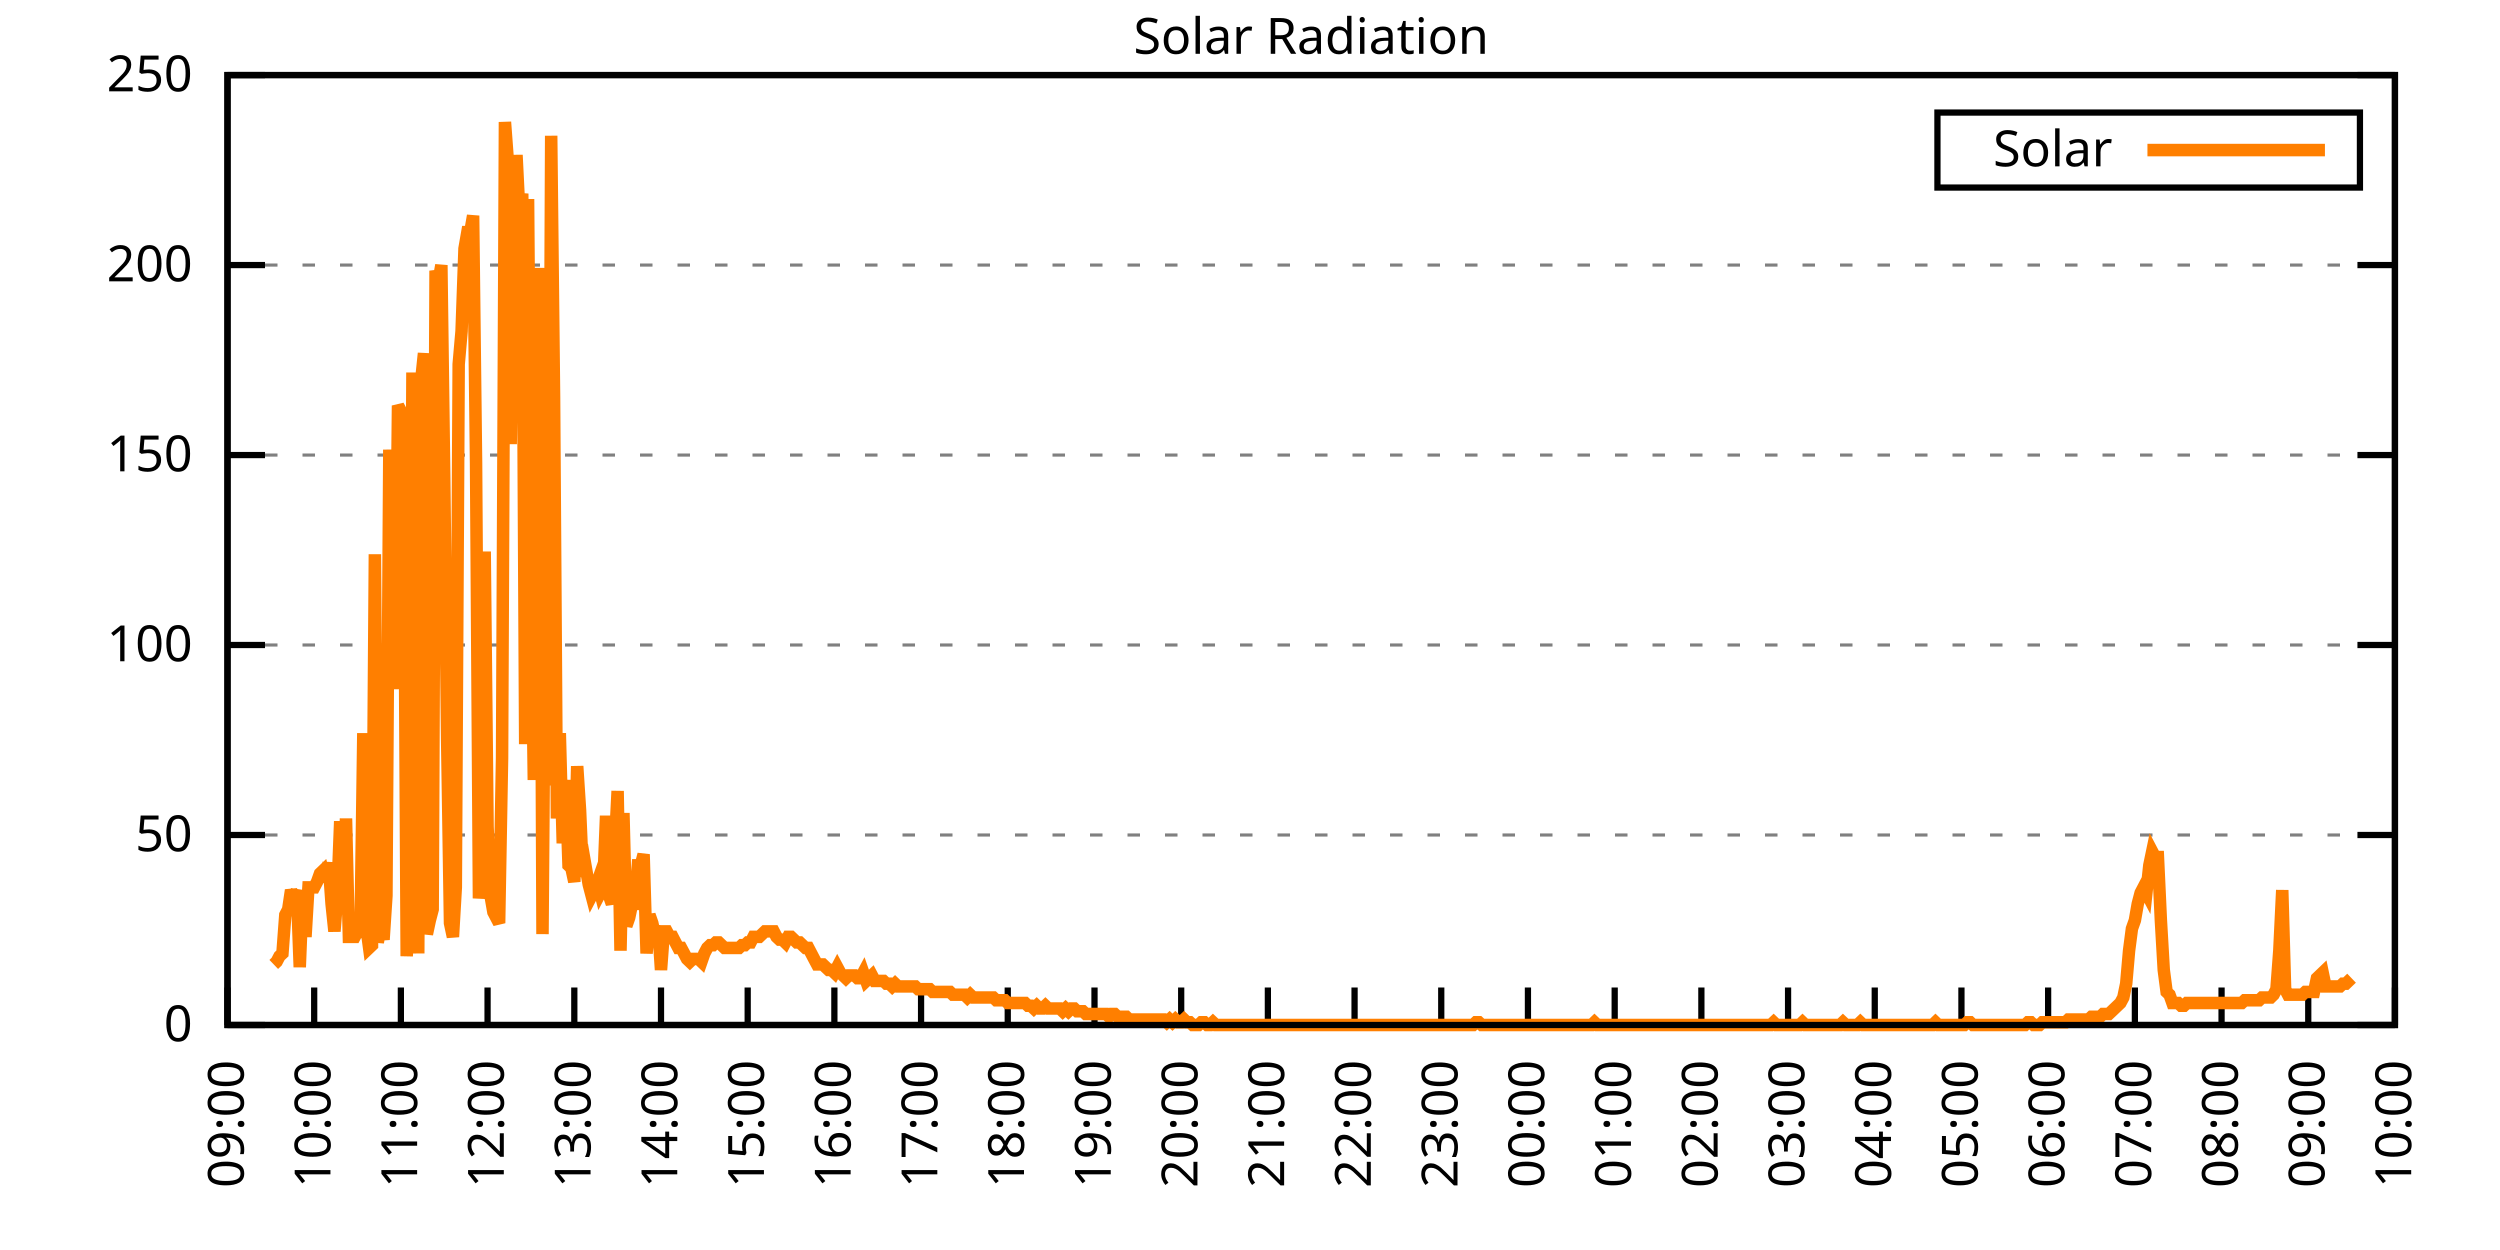
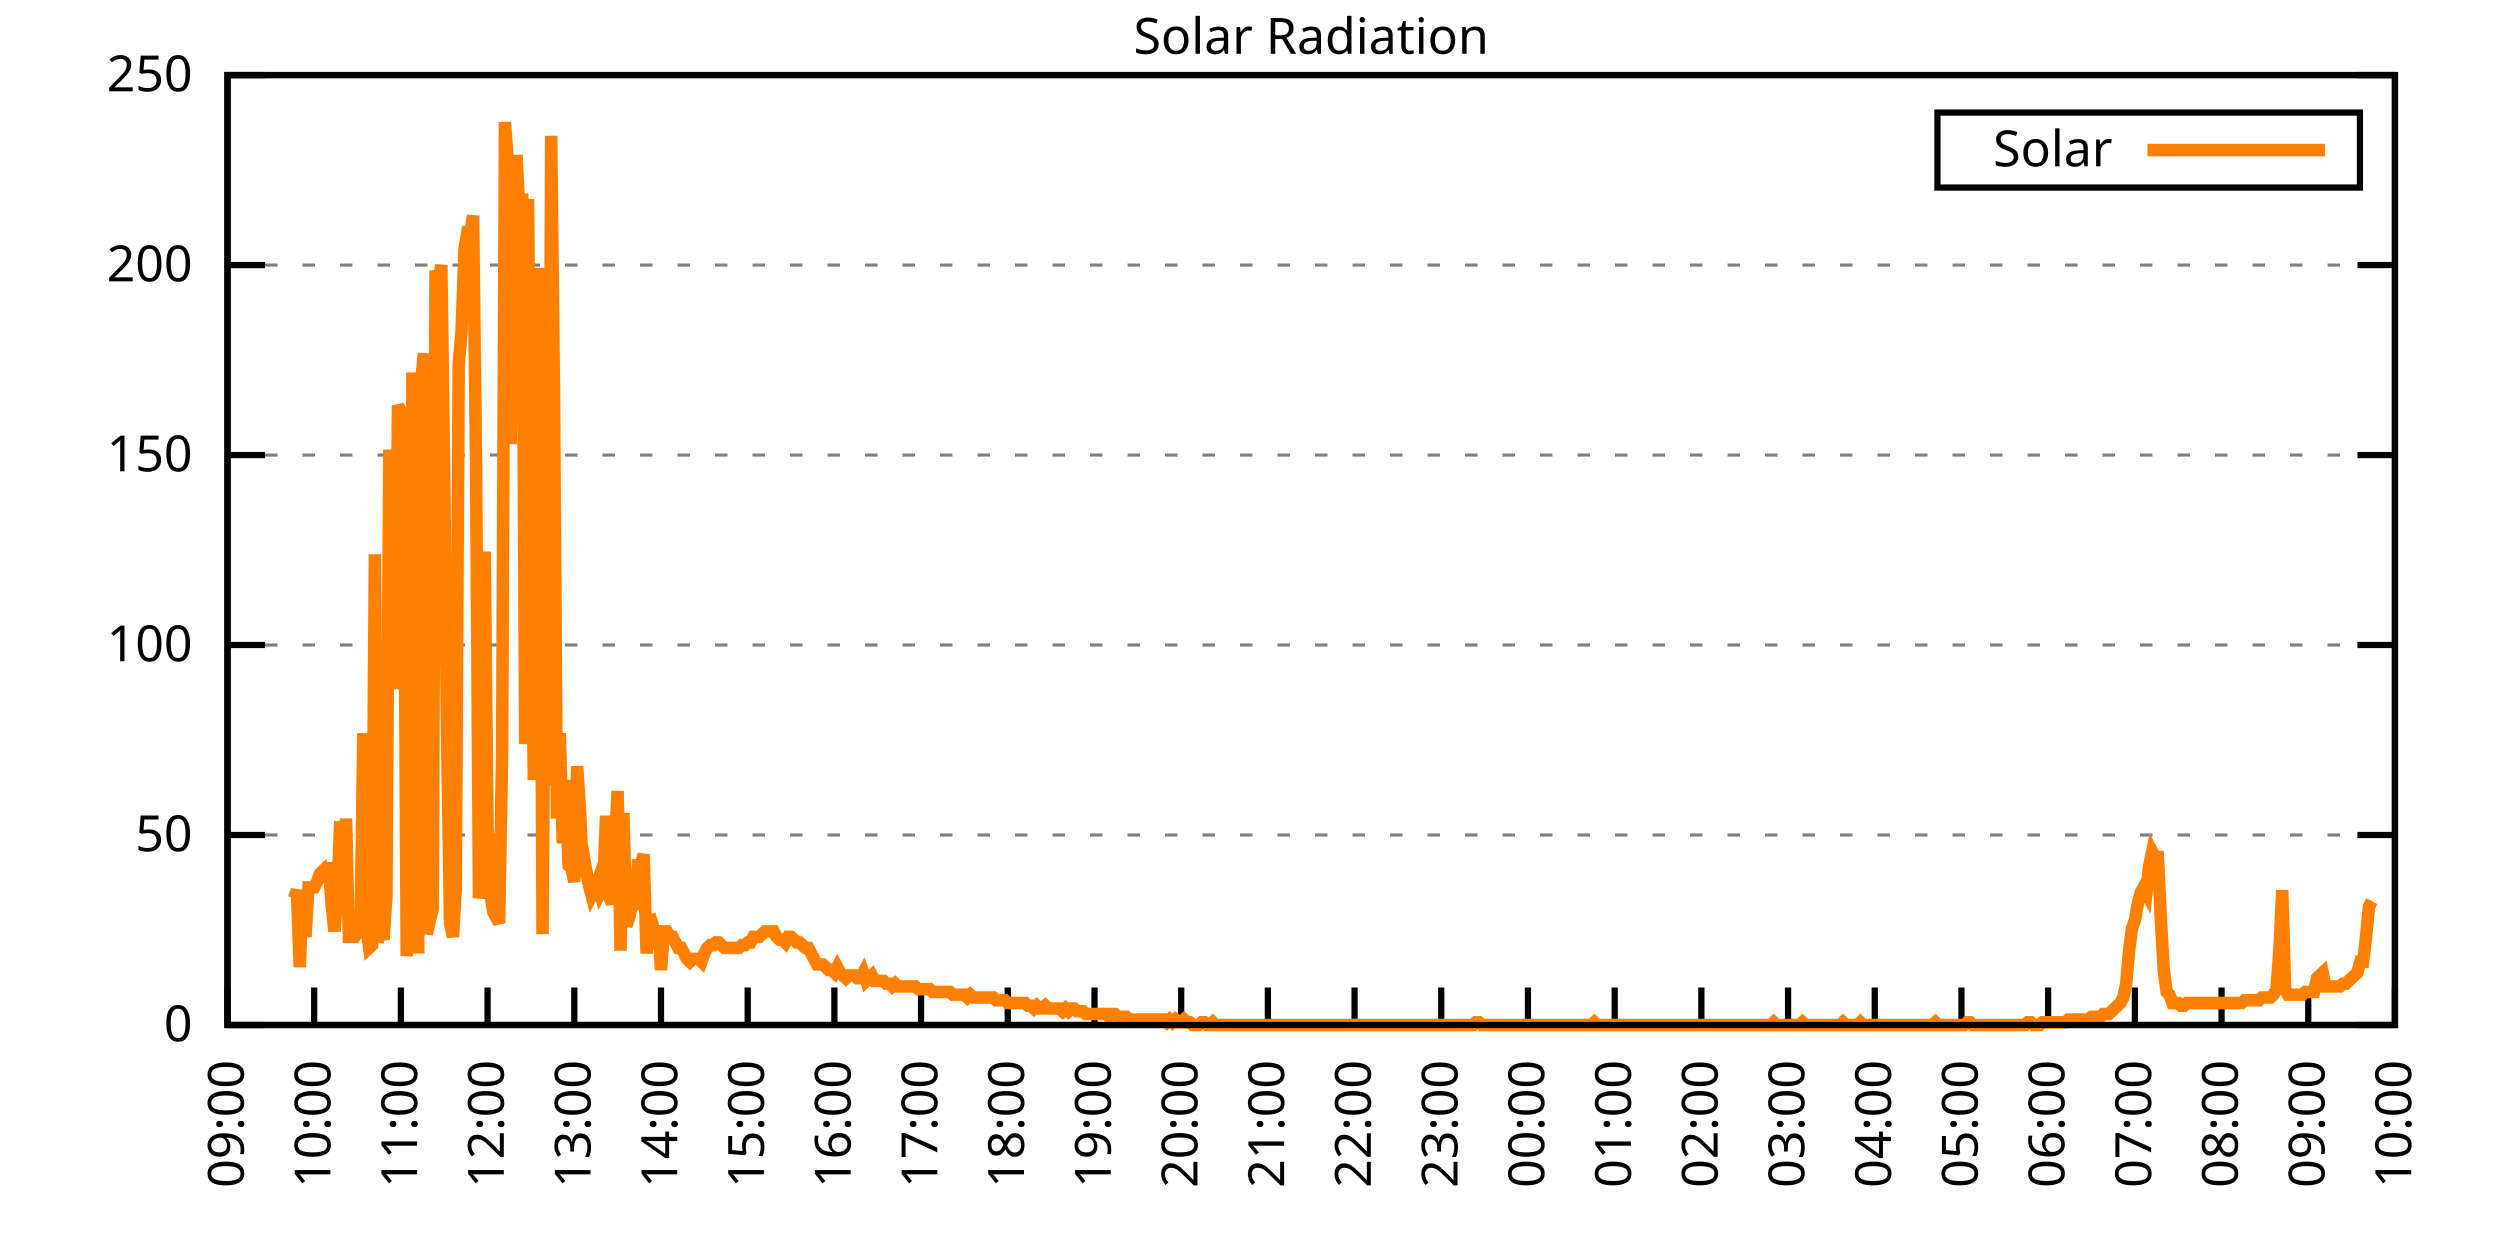
<svg xmlns="http://www.w3.org/2000/svg" xmlns:xlink="http://www.w3.org/1999/xlink" width="400" height="200" viewBox="0 0 400 200">
  <g id="gnuplot_canvas">
    <rect x="0" y="0" width="400" height="200" fill="none" />
    <defs>
      <circle id="gpDot" r="0.5" stroke-width="0.5" stroke="currentColor" />
      <path id="gpPt0" stroke-width="0.333" stroke="currentColor" d="M-1,0 h2 M0,-1 v2" />
      <path id="gpPt1" stroke-width="0.333" stroke="currentColor" d="M-1,-1 L1,1 M1,-1 L-1,1" />
      <path id="gpPt2" stroke-width="0.333" stroke="currentColor" d="M-1,0 L1,0 M0,-1 L0,1 M-1,-1 L1,1 M-1,1 L1,-1" />
      <rect id="gpPt3" stroke-width="0.333" stroke="currentColor" x="-1" y="-1" width="2" height="2" />
      <rect id="gpPt4" stroke-width="0.333" stroke="currentColor" fill="currentColor" x="-1" y="-1" width="2" height="2" />
      <circle id="gpPt5" stroke-width="0.333" stroke="currentColor" cx="0" cy="0" r="1" />
      <use xlink:href="#gpPt5" id="gpPt6" fill="currentColor" stroke="none" />
      <path id="gpPt7" stroke-width="0.333" stroke="currentColor" d="M0,-1.33 L-1.33,0.67 L1.33,0.67 z" />
      <use xlink:href="#gpPt7" id="gpPt8" fill="currentColor" stroke="none" />
      <use xlink:href="#gpPt7" id="gpPt9" stroke="currentColor" transform="rotate(180)" />
      <use xlink:href="#gpPt9" id="gpPt10" fill="currentColor" stroke="none" />
      <use xlink:href="#gpPt3" id="gpPt11" stroke="currentColor" transform="rotate(45)" />
      <use xlink:href="#gpPt11" id="gpPt12" fill="currentColor" stroke="none" />
      <path id="gpPt13" stroke-width="0.333" stroke="currentColor" d="M0,1.330 L1.265,0.411 L0.782,-1.067 L-0.782,-1.076 L-1.265,0.411 z" />
      <use xlink:href="#gpPt13" id="gpPt14" fill="currentColor" stroke="none" />
      <filter id="textbox" filterUnits="objectBoundingBox" x="0" y="0" height="1" width="1">
        <feFlood flood-color="white" flood-opacity="1" result="bgnd" />
        <feComposite in="SourceGraphic" in2="bgnd" operator="atop" />
      </filter>
      <filter id="greybox" filterUnits="objectBoundingBox" x="0" y="0" height="1" width="1">
        <feFlood flood-color="lightgrey" flood-opacity="1" result="grey" />
        <feComposite in="SourceGraphic" in2="grey" operator="atop" />
      </filter>
    </defs>
    <g fill="none" color="white" stroke="currentColor" stroke-width="1.00" stroke-linecap="butt" stroke-linejoin="miter">
</g>
    <g fill="none" color="black" stroke="currentColor" stroke-width="1.00" stroke-linecap="butt" stroke-linejoin="miter">
      <g stroke="none" shape-rendering="crispEdges">
        <polygon fill="rgb(255, 255, 255)" points="36.40,164.00 383.18,164.00 383.18,12.02 36.40,12.02 " />
      </g>
    </g>
    <g fill="none" color="black" stroke="currentColor" stroke-width="1.00" stroke-linecap="butt" stroke-linejoin="miter">
</g>
    <g fill="none" color="black" stroke="black" stroke-width="0.50" stroke-linecap="butt" stroke-linejoin="miter">
</g>
    <g fill="none" color="gray" stroke="currentColor" stroke-width="0.50" stroke-linecap="butt" stroke-linejoin="miter">
      <path stroke="gray" stroke-dasharray="2,4" class="gridline" d="M36.40,164.00 L383.19,164.00  " />
    </g>
    <g fill="none" color="gray" stroke="gray" stroke-width="1.00" stroke-linecap="butt" stroke-linejoin="miter">
</g>
    <g fill="none" color="black" stroke="currentColor" stroke-width="1.00" stroke-linecap="butt" stroke-linejoin="miter">
      <path stroke="black" d="M36.40,164.00 L42.40,164.00 M383.19,164.00 L377.19,164.00  " />
      <g transform="translate(30.80,166.60)" stroke="none" fill="black" font-family="Sans" font-size="8.00" text-anchor="end">
        <text>
          <tspan font-family="Sans"> 0</tspan>
        </text>
      </g>
    </g>
    <g fill="none" color="black" stroke="currentColor" stroke-width="1.00" stroke-linecap="butt" stroke-linejoin="miter">
</g>
    <g fill="none" color="black" stroke="black" stroke-width="0.50" stroke-linecap="butt" stroke-linejoin="miter">
</g>
    <g fill="none" color="gray" stroke="currentColor" stroke-width="0.50" stroke-linecap="butt" stroke-linejoin="miter">
      <path stroke="gray" stroke-dasharray="2,4" class="gridline" d="M36.40,133.60 L383.19,133.60  " />
    </g>
    <g fill="none" color="gray" stroke="gray" stroke-width="1.00" stroke-linecap="butt" stroke-linejoin="miter">
</g>
    <g fill="none" color="black" stroke="currentColor" stroke-width="1.00" stroke-linecap="butt" stroke-linejoin="miter">
      <path stroke="black" d="M36.40,133.60 L42.40,133.60 M383.19,133.60 L377.19,133.60  " />
      <g transform="translate(30.80,136.20)" stroke="none" fill="black" font-family="Sans" font-size="8.00" text-anchor="end">
        <text>
          <tspan font-family="Sans"> 50</tspan>
        </text>
      </g>
    </g>
    <g fill="none" color="black" stroke="currentColor" stroke-width="1.00" stroke-linecap="butt" stroke-linejoin="miter">
</g>
    <g fill="none" color="black" stroke="black" stroke-width="0.50" stroke-linecap="butt" stroke-linejoin="miter">
</g>
    <g fill="none" color="gray" stroke="currentColor" stroke-width="0.50" stroke-linecap="butt" stroke-linejoin="miter">
      <path stroke="gray" stroke-dasharray="2,4" class="gridline" d="M36.40,103.20 L383.19,103.20  " />
    </g>
    <g fill="none" color="gray" stroke="gray" stroke-width="1.00" stroke-linecap="butt" stroke-linejoin="miter">
</g>
    <g fill="none" color="black" stroke="currentColor" stroke-width="1.00" stroke-linecap="butt" stroke-linejoin="miter">
      <path stroke="black" d="M36.40,103.20 L42.40,103.20 M383.19,103.20 L377.19,103.20  " />
      <g transform="translate(30.80,105.80)" stroke="none" fill="black" font-family="Sans" font-size="8.00" text-anchor="end">
        <text>
          <tspan font-family="Sans"> 100</tspan>
        </text>
      </g>
    </g>
    <g fill="none" color="black" stroke="currentColor" stroke-width="1.00" stroke-linecap="butt" stroke-linejoin="miter">
</g>
    <g fill="none" color="black" stroke="black" stroke-width="0.50" stroke-linecap="butt" stroke-linejoin="miter">
</g>
    <g fill="none" color="gray" stroke="currentColor" stroke-width="0.50" stroke-linecap="butt" stroke-linejoin="miter">
      <path stroke="gray" stroke-dasharray="2,4" class="gridline" d="M36.40,72.81 L383.19,72.81  " />
    </g>
    <g fill="none" color="gray" stroke="gray" stroke-width="1.00" stroke-linecap="butt" stroke-linejoin="miter">
</g>
    <g fill="none" color="black" stroke="currentColor" stroke-width="1.00" stroke-linecap="butt" stroke-linejoin="miter">
      <path stroke="black" d="M36.40,72.81 L42.40,72.81 M383.19,72.81 L377.19,72.81  " />
      <g transform="translate(30.80,75.41)" stroke="none" fill="black" font-family="Sans" font-size="8.00" text-anchor="end">
        <text>
          <tspan font-family="Sans"> 150</tspan>
        </text>
      </g>
    </g>
    <g fill="none" color="black" stroke="currentColor" stroke-width="1.00" stroke-linecap="butt" stroke-linejoin="miter">
</g>
    <g fill="none" color="black" stroke="black" stroke-width="0.50" stroke-linecap="butt" stroke-linejoin="miter">
</g>
    <g fill="none" color="gray" stroke="currentColor" stroke-width="0.50" stroke-linecap="butt" stroke-linejoin="miter">
      <path stroke="gray" stroke-dasharray="2,4" class="gridline" d="M36.40,42.41 L383.19,42.41  " />
    </g>
    <g fill="none" color="gray" stroke="gray" stroke-width="1.00" stroke-linecap="butt" stroke-linejoin="miter">
</g>
    <g fill="none" color="black" stroke="currentColor" stroke-width="1.00" stroke-linecap="butt" stroke-linejoin="miter">
      <path stroke="black" d="M36.40,42.41 L42.40,42.41 M383.19,42.41 L377.19,42.41  " />
      <g transform="translate(30.80,45.01)" stroke="none" fill="black" font-family="Sans" font-size="8.00" text-anchor="end">
        <text>
          <tspan font-family="Sans"> 200</tspan>
        </text>
      </g>
    </g>
    <g fill="none" color="black" stroke="currentColor" stroke-width="1.00" stroke-linecap="butt" stroke-linejoin="miter">
</g>
    <g fill="none" color="black" stroke="black" stroke-width="0.50" stroke-linecap="butt" stroke-linejoin="miter">
</g>
    <g fill="none" color="gray" stroke="currentColor" stroke-width="0.50" stroke-linecap="butt" stroke-linejoin="miter">
      <path stroke="gray" stroke-dasharray="2,4" class="gridline" d="M36.40,12.01 L383.19,12.01  " />
    </g>
    <g fill="none" color="gray" stroke="gray" stroke-width="1.00" stroke-linecap="butt" stroke-linejoin="miter">
</g>
    <g fill="none" color="black" stroke="currentColor" stroke-width="1.00" stroke-linecap="butt" stroke-linejoin="miter">
      <path stroke="black" d="M36.40,12.01 L42.40,12.01 M383.19,12.01 L377.19,12.01  " />
      <g transform="translate(30.80,14.61)" stroke="none" fill="black" font-family="Sans" font-size="8.00" text-anchor="end">
        <text>
          <tspan font-family="Sans"> 250</tspan>
        </text>
      </g>
    </g>
    <g fill="none" color="black" stroke="currentColor" stroke-width="1.00" stroke-linecap="butt" stroke-linejoin="miter">
      <path stroke="black" d="M36.40,164.00 L36.40,158.00  " />
      <g transform="translate(39.00,169.60) rotate(270.00)" stroke="none" fill="black" font-family="Sans" font-size="8.00" text-anchor="end">
        <text>
          <tspan font-family="Sans">09:00</tspan>
        </text>
      </g>
    </g>
    <g fill="none" color="black" stroke="currentColor" stroke-width="1.00" stroke-linecap="butt" stroke-linejoin="miter">
      <path stroke="black" d="M50.27,164.00 L50.27,158.00  " />
      <g transform="translate(52.87,169.60) rotate(270.00)" stroke="none" fill="black" font-family="Sans" font-size="8.00" text-anchor="end">
        <text>
          <tspan font-family="Sans">10:00</tspan>
        </text>
      </g>
    </g>
    <g fill="none" color="black" stroke="currentColor" stroke-width="1.00" stroke-linecap="butt" stroke-linejoin="miter">
      <path stroke="black" d="M64.14,164.00 L64.14,158.00  " />
      <g transform="translate(66.74,169.60) rotate(270.00)" stroke="none" fill="black" font-family="Sans" font-size="8.00" text-anchor="end">
        <text>
          <tspan font-family="Sans">11:00</tspan>
        </text>
      </g>
    </g>
    <g fill="none" color="black" stroke="currentColor" stroke-width="1.00" stroke-linecap="butt" stroke-linejoin="miter">
      <path stroke="black" d="M78.01,164.00 L78.01,158.00  " />
      <g transform="translate(80.61,169.60) rotate(270.00)" stroke="none" fill="black" font-family="Sans" font-size="8.00" text-anchor="end">
        <text>
          <tspan font-family="Sans">12:00</tspan>
        </text>
      </g>
    </g>
    <g fill="none" color="black" stroke="currentColor" stroke-width="1.00" stroke-linecap="butt" stroke-linejoin="miter">
      <path stroke="black" d="M91.89,164.00 L91.89,158.00  " />
      <g transform="translate(94.49,169.60) rotate(270.00)" stroke="none" fill="black" font-family="Sans" font-size="8.00" text-anchor="end">
        <text>
          <tspan font-family="Sans">13:00</tspan>
        </text>
      </g>
    </g>
    <g fill="none" color="black" stroke="currentColor" stroke-width="1.00" stroke-linecap="butt" stroke-linejoin="miter">
      <path stroke="black" d="M105.76,164.00 L105.76,158.00  " />
      <g transform="translate(108.36,169.60) rotate(270.00)" stroke="none" fill="black" font-family="Sans" font-size="8.00" text-anchor="end">
        <text>
          <tspan font-family="Sans">14:00</tspan>
        </text>
      </g>
    </g>
    <g fill="none" color="black" stroke="currentColor" stroke-width="1.00" stroke-linecap="butt" stroke-linejoin="miter">
      <path stroke="black" d="M119.63,164.00 L119.63,158.00  " />
      <g transform="translate(122.23,169.60) rotate(270.00)" stroke="none" fill="black" font-family="Sans" font-size="8.00" text-anchor="end">
        <text>
          <tspan font-family="Sans">15:00</tspan>
        </text>
      </g>
    </g>
    <g fill="none" color="black" stroke="currentColor" stroke-width="1.00" stroke-linecap="butt" stroke-linejoin="miter">
      <path stroke="black" d="M133.50,164.00 L133.50,158.00  " />
      <g transform="translate(136.10,169.60) rotate(270.00)" stroke="none" fill="black" font-family="Sans" font-size="8.00" text-anchor="end">
        <text>
          <tspan font-family="Sans">16:00</tspan>
        </text>
      </g>
    </g>
    <g fill="none" color="black" stroke="currentColor" stroke-width="1.00" stroke-linecap="butt" stroke-linejoin="miter">
      <path stroke="black" d="M147.37,164.00 L147.37,158.00  " />
      <g transform="translate(149.97,169.60) rotate(270.00)" stroke="none" fill="black" font-family="Sans" font-size="8.00" text-anchor="end">
        <text>
          <tspan font-family="Sans">17:00</tspan>
        </text>
      </g>
    </g>
    <g fill="none" color="black" stroke="currentColor" stroke-width="1.00" stroke-linecap="butt" stroke-linejoin="miter">
      <path stroke="black" d="M161.24,164.00 L161.24,158.00  " />
      <g transform="translate(163.84,169.60) rotate(270.00)" stroke="none" fill="black" font-family="Sans" font-size="8.00" text-anchor="end">
        <text>
          <tspan font-family="Sans">18:00</tspan>
        </text>
      </g>
    </g>
    <g fill="none" color="black" stroke="currentColor" stroke-width="1.00" stroke-linecap="butt" stroke-linejoin="miter">
      <path stroke="black" d="M175.12,164.00 L175.12,158.00  " />
      <g transform="translate(177.72,169.60) rotate(270.00)" stroke="none" fill="black" font-family="Sans" font-size="8.00" text-anchor="end">
        <text>
          <tspan font-family="Sans">19:00</tspan>
        </text>
      </g>
    </g>
    <g fill="none" color="black" stroke="currentColor" stroke-width="1.00" stroke-linecap="butt" stroke-linejoin="miter">
      <path stroke="black" d="M188.99,164.00 L188.99,158.00  " />
      <g transform="translate(191.59,169.60) rotate(270.00)" stroke="none" fill="black" font-family="Sans" font-size="8.00" text-anchor="end">
        <text>
          <tspan font-family="Sans">20:00</tspan>
        </text>
      </g>
    </g>
    <g fill="none" color="black" stroke="currentColor" stroke-width="1.00" stroke-linecap="butt" stroke-linejoin="miter">
      <path stroke="black" d="M202.86,164.00 L202.86,158.00  " />
      <g transform="translate(205.46,169.60) rotate(270.00)" stroke="none" fill="black" font-family="Sans" font-size="8.00" text-anchor="end">
        <text>
          <tspan font-family="Sans">21:00</tspan>
        </text>
      </g>
    </g>
    <g fill="none" color="black" stroke="currentColor" stroke-width="1.00" stroke-linecap="butt" stroke-linejoin="miter">
      <path stroke="black" d="M216.73,164.00 L216.73,158.00  " />
      <g transform="translate(219.33,169.60) rotate(270.00)" stroke="none" fill="black" font-family="Sans" font-size="8.00" text-anchor="end">
        <text>
          <tspan font-family="Sans">22:00</tspan>
        </text>
      </g>
    </g>
    <g fill="none" color="black" stroke="currentColor" stroke-width="1.00" stroke-linecap="butt" stroke-linejoin="miter">
      <path stroke="black" d="M230.60,164.00 L230.60,158.00  " />
      <g transform="translate(233.20,169.60) rotate(270.00)" stroke="none" fill="black" font-family="Sans" font-size="8.00" text-anchor="end">
        <text>
          <tspan font-family="Sans">23:00</tspan>
        </text>
      </g>
    </g>
    <g fill="none" color="black" stroke="currentColor" stroke-width="1.00" stroke-linecap="butt" stroke-linejoin="miter">
      <path stroke="black" d="M244.47,164.00 L244.47,158.00  " />
      <g transform="translate(247.07,169.60) rotate(270.00)" stroke="none" fill="black" font-family="Sans" font-size="8.00" text-anchor="end">
        <text>
          <tspan font-family="Sans">00:00</tspan>
        </text>
      </g>
    </g>
    <g fill="none" color="black" stroke="currentColor" stroke-width="1.00" stroke-linecap="butt" stroke-linejoin="miter">
      <path stroke="black" d="M258.35,164.00 L258.35,158.00  " />
      <g transform="translate(260.95,169.60) rotate(270.00)" stroke="none" fill="black" font-family="Sans" font-size="8.00" text-anchor="end">
        <text>
          <tspan font-family="Sans">01:00</tspan>
        </text>
      </g>
    </g>
    <g fill="none" color="black" stroke="currentColor" stroke-width="1.00" stroke-linecap="butt" stroke-linejoin="miter">
      <path stroke="black" d="M272.22,164.00 L272.22,158.00  " />
      <g transform="translate(274.82,169.60) rotate(270.00)" stroke="none" fill="black" font-family="Sans" font-size="8.00" text-anchor="end">
        <text>
          <tspan font-family="Sans">02:00</tspan>
        </text>
      </g>
    </g>
    <g fill="none" color="black" stroke="currentColor" stroke-width="1.00" stroke-linecap="butt" stroke-linejoin="miter">
      <path stroke="black" d="M286.09,164.00 L286.09,158.00  " />
      <g transform="translate(288.69,169.60) rotate(270.00)" stroke="none" fill="black" font-family="Sans" font-size="8.00" text-anchor="end">
        <text>
          <tspan font-family="Sans">03:00</tspan>
        </text>
      </g>
    </g>
    <g fill="none" color="black" stroke="currentColor" stroke-width="1.00" stroke-linecap="butt" stroke-linejoin="miter">
      <path stroke="black" d="M299.96,164.00 L299.96,158.00  " />
      <g transform="translate(302.56,169.60) rotate(270.00)" stroke="none" fill="black" font-family="Sans" font-size="8.00" text-anchor="end">
        <text>
          <tspan font-family="Sans">04:00</tspan>
        </text>
      </g>
    </g>
    <g fill="none" color="black" stroke="currentColor" stroke-width="1.00" stroke-linecap="butt" stroke-linejoin="miter">
      <path stroke="black" d="M313.83,164.00 L313.83,158.00  " />
      <g transform="translate(316.43,169.60) rotate(270.00)" stroke="none" fill="black" font-family="Sans" font-size="8.00" text-anchor="end">
        <text>
          <tspan font-family="Sans">05:00</tspan>
        </text>
      </g>
    </g>
    <g fill="none" color="black" stroke="currentColor" stroke-width="1.00" stroke-linecap="butt" stroke-linejoin="miter">
      <path stroke="black" d="M327.70,164.00 L327.70,158.00  " />
      <g transform="translate(330.30,169.60) rotate(270.00)" stroke="none" fill="black" font-family="Sans" font-size="8.00" text-anchor="end">
        <text>
          <tspan font-family="Sans">06:00</tspan>
        </text>
      </g>
    </g>
    <g fill="none" color="black" stroke="currentColor" stroke-width="1.00" stroke-linecap="butt" stroke-linejoin="miter">
      <path stroke="black" d="M341.58,164.00 L341.58,158.00  " />
      <g transform="translate(344.18,169.60) rotate(270.00)" stroke="none" fill="black" font-family="Sans" font-size="8.00" text-anchor="end">
        <text>
          <tspan font-family="Sans">07:00</tspan>
        </text>
      </g>
    </g>
    <g fill="none" color="black" stroke="currentColor" stroke-width="1.00" stroke-linecap="butt" stroke-linejoin="miter">
      <path stroke="black" d="M355.45,164.00 L355.45,158.00  " />
      <g transform="translate(358.05,169.60) rotate(270.00)" stroke="none" fill="black" font-family="Sans" font-size="8.00" text-anchor="end">
        <text>
          <tspan font-family="Sans">08:00</tspan>
        </text>
      </g>
    </g>
    <g fill="none" color="black" stroke="currentColor" stroke-width="1.00" stroke-linecap="butt" stroke-linejoin="miter">
      <path stroke="black" d="M369.32,164.00 L369.32,158.00  " />
      <g transform="translate(371.92,169.60) rotate(270.00)" stroke="none" fill="black" font-family="Sans" font-size="8.00" text-anchor="end">
        <text>
          <tspan font-family="Sans">09:00</tspan>
        </text>
      </g>
    </g>
    <g fill="none" color="black" stroke="currentColor" stroke-width="1.00" stroke-linecap="butt" stroke-linejoin="miter">
      <path stroke="black" d="M383.19,164.00 L383.19,158.00  " />
      <g transform="translate(385.79,169.60) rotate(270.00)" stroke="none" fill="black" font-family="Sans" font-size="8.00" text-anchor="end">
        <text>
          <tspan font-family="Sans">10:00</tspan>
        </text>
      </g>
    </g>
    <g fill="none" color="black" stroke="currentColor" stroke-width="1.00" stroke-linecap="butt" stroke-linejoin="miter">
</g>
    <g fill="none" color="black" stroke="currentColor" stroke-width="1.00" stroke-linecap="butt" stroke-linejoin="miter">
      <path stroke="black" d="M36.40,12.01 L36.40,164.00 L383.19,164.00 L383.19,12.01 L36.40,12.01 Z  " />
    </g>
    <g fill="none" color="black" stroke="currentColor" stroke-width="1.00" stroke-linecap="butt" stroke-linejoin="miter">
</g>
    <g fill="none" color="black" stroke="currentColor" stroke-width="1.00" stroke-linecap="butt" stroke-linejoin="miter">
      <path stroke="black" d="M309.99,30.01 L309.99,18.01 L377.59,18.01 L377.59,30.01 L309.99,30.01 Z  " />
    </g>
    <g id="Solar_Radiation_plot_1">
      <g fill="none" color="white" stroke="black" stroke-width="2.00" stroke-linecap="butt" stroke-linejoin="miter">
</g>
      <g fill="none" color="black" stroke="currentColor" stroke-width="2.00" stroke-linecap="butt" stroke-linejoin="miter">
        <g transform="translate(337.99,26.61)" stroke="none" fill="black" font-family="Sans" font-size="8.00" text-anchor="end">
          <text>
            <tspan font-family="Sans">Solar</tspan>
          </text>
        </g>
      </g>
      <g fill="none" color="black" stroke="currentColor" stroke-width="2.00" stroke-linecap="butt" stroke-linejoin="miter">
-         <path stroke="rgb(255, 127,   0)" d="M343.59,24.01 L371.99,24.01 M43.80,154.31 L44.26,153.87 L44.72,152.99 L45.19,152.55 L45.65,146.38 L46.11,145.50   L46.57,142.42 L47.03,143.74 L47.50,142.42 L47.96,154.75 L48.42,143.30 L48.88,149.90 L49.35,141.98 L49.81,141.98   L50.27,141.98 L50.73,141.09 L51.20,139.77 L51.66,139.33 L52.12,141.09 L52.58,138.01 L53.05,144.62 L53.51,149.02   L53.97,143.30 L54.43,131.40 L54.90,145.06 L55.36,130.96 L55.82,149.90 L56.28,149.90 L56.75,149.90 L57.21,149.02   L57.67,149.90 L58.13,117.31 L58.59,148.14 L59.06,151.67 L59.52,151.23 L59.98,88.68 L60.44,150.79 L60.91,148.14   L61.37,150.34 L61.83,143.30 L62.29,71.94 L62.76,98.81 L63.22,110.26 L63.68,64.89 L64.14,65.77 L64.61,73.26   L65.07,152.99 L65.53,143.74 L65.99,59.60 L66.46,115.99 L66.92,152.55 L67.38,60.93 L67.84,56.52 L68.30,149.46   L68.77,147.26 L69.23,145.50 L69.69,43.31 L70.15,45.07 L70.62,42.42 L71.08,76.78 L71.54,118.19 L72.00,147.70   L72.47,149.90 L72.93,141.98 L73.39,58.28 L73.85,53.00 L74.32,39.78 L74.78,37.14 L75.24,37.14 L75.70,34.50   L76.17,74.14 L76.63,143.74 L77.09,139.33 L77.55,88.24 L78.01,132.28 L78.48,143.30 L78.94,145.94 L79.40,146.82   L79.86,147.70 L80.33,121.27 L80.79,19.52 L81.25,25.69 L81.71,71.06 L82.18,34.94 L82.64,24.81 L83.10,34.06   L83.56,30.97 L84.03,119.07 L84.49,31.85 L84.95,90.44 L85.41,124.80 L85.88,73.70 L86.34,42.87 L86.80,149.46   L87.26,89.56 L87.72,125.68 L88.19,21.72 L88.65,63.57 L89.11,130.96 L89.57,117.31 L90.04,134.93 L90.50,124.80   L90.96,138.45 L91.42,138.89 L91.89,141.09 L92.35,122.59 L92.81,129.64 L93.27,140.21 L93.74,138.89 L94.20,141.54   L94.66,143.30 L95.12,142.42 L95.59,141.09 L96.05,142.86 L96.51,141.98 L96.97,130.52 L97.44,143.30 L97.90,144.62   L98.36,135.81 L98.82,126.56 L99.28,152.11 L99.75,130.08 L100.21,148.14 L100.67,146.82 L101.13,144.62 L101.60,144.62   L102.06,138.45 L102.52,138.45 L102.98,136.69 L103.45,152.55 L103.91,146.38 L104.37,147.70 L104.83,149.90 L105.30,148.14   L105.76,155.19 L106.22,149.02 L106.68,149.02 L107.15,149.90 L107.61,149.90 L108.07,150.79 L108.53,151.67 L108.99,151.67   L109.46,152.55 L109.92,153.43 L110.38,153.87 L110.84,153.43 L111.31,153.43 L111.77,153.43 L112.23,153.87 L112.69,152.55   L113.16,151.67 L113.62,151.23 L114.08,151.23 L114.54,150.79 L115.01,150.79 L115.47,151.23 L115.93,151.67 L116.39,151.67   L116.86,151.67 L117.32,151.67 L117.78,151.67 L118.24,151.67 L118.70,151.23 L119.17,151.23 L119.63,150.79 L120.09,150.79   L120.55,149.90 L121.02,149.90 L121.48,149.90 L121.94,149.46 L122.40,149.02 L122.87,149.02 L123.33,149.02 L123.79,149.02   L124.25,149.90 L124.72,150.34 L125.18,150.34 L125.64,150.79 L126.10,149.90 L126.57,149.90 L127.03,150.34 L127.49,150.79   L127.95,150.79 L128.41,151.23 L128.88,151.67 L129.34,151.67 L129.80,152.55 L130.26,153.43 L130.73,154.31 L131.19,154.31   L131.65,154.31 L132.11,154.75 L132.58,155.19 L133.04,155.19 L133.50,155.63 L133.96,154.75 L134.43,155.63 L134.89,156.07   L135.35,156.51 L135.81,156.07 L136.28,156.07 L136.74,156.07 L137.20,156.51 L137.66,156.51 L138.13,155.63 L138.59,156.95   L139.05,156.51 L139.51,156.07 L139.97,156.95 L140.44,156.95 L140.90,156.95 L141.36,156.95 L141.82,157.39 L142.29,157.39   L142.75,157.83 L143.21,157.39 L143.67,157.83 L144.14,157.83 L144.60,157.83 L145.06,157.83 L145.52,157.83 L145.99,157.83   L146.45,157.83 L146.91,158.27 L147.37,158.27 L147.84,158.27 L148.30,158.27 L148.76,158.27 L149.22,158.71 L149.68,158.71   L150.15,158.71 L150.61,158.71 L151.07,158.71 L151.53,158.71 L152.00,158.71 L152.46,159.15 L152.92,159.15 L153.38,159.15   L153.85,159.15 L154.31,159.15 L154.77,159.60 L155.23,159.15 L155.70,159.60 L156.16,159.60 L156.62,159.60 L157.08,159.60   L157.55,159.60 L158.01,159.60 L158.47,159.60 L158.93,159.60 L159.39,160.04 L159.86,160.04 L160.32,160.04 L160.78,160.04   L161.24,160.48 L161.71,160.48 L162.17,160.48 L162.63,160.48 L163.09,160.48 L163.56,160.48 L164.02,160.48 L164.48,160.92   L164.94,160.92 L165.41,161.36 L165.87,160.92 L166.33,161.36 L166.79,161.36 L167.26,160.92 L167.72,161.36 L168.18,161.36   L168.64,161.36 L169.10,161.36 L169.57,161.36 L170.03,161.80 L170.49,161.36 L170.95,161.80 L171.42,161.36 L171.88,161.36   L172.34,161.80 L172.80,161.80 L173.27,161.80 L173.73,162.24 L174.19,162.24 L174.65,162.24 L175.12,162.24 L175.58,162.24   L176.04,162.24 L176.50,162.24 L176.97,162.24 L177.43,162.68 L177.89,162.24 L178.35,162.24 L178.82,162.68 L179.28,162.68   L179.74,162.68 L180.20,162.68 L180.66,163.12 L181.13,163.12 L181.59,163.12 L182.05,163.12 L182.51,163.12 L182.98,163.12   L183.44,163.12 L183.90,163.12 L184.36,163.12 L184.83,163.12 L185.29,163.12 L185.75,163.12 L186.21,163.12 L186.68,163.56   L187.14,163.12 L187.60,163.56 L188.06,163.12 L188.53,163.56 L188.99,163.56 L189.45,163.12 L189.91,163.56 L190.37,163.56   L190.84,164.00 L191.30,164.00 L191.76,164.00 L192.22,163.56 L192.69,163.56 L193.15,164.00 L193.61,164.00 L194.07,163.56   L194.54,164.00 L195.00,164.00 L195.46,164.00 L195.92,164.00 L196.39,164.00 L196.85,164.00 L197.31,164.00 L197.77,164.00   L198.24,164.00 L198.70,164.00 L199.16,164.00 L199.62,164.00 L200.08,164.00 L200.55,164.00 L201.01,164.00 L201.47,164.00   L201.93,164.00 L202.40,164.00 L202.86,164.00 L203.32,164.00 L203.78,164.00 L204.25,164.00 L204.71,164.00 L205.17,164.00   L205.63,164.00 L206.10,164.00 L206.56,164.00 L207.02,164.00 L207.48,164.00 L207.95,164.00 L208.41,164.00 L208.87,164.00   L209.33,164.00 L209.80,164.00 L210.26,164.00 L210.72,164.00 L211.18,164.00 L211.64,164.00 L212.11,164.00 L212.57,164.00   L213.03,164.00 L213.49,164.00 L213.96,164.00 L214.42,164.00 L214.88,164.00 L215.34,164.00 L215.81,164.00 L216.27,164.00   L216.73,164.00 L217.19,164.00 L217.66,164.00 L218.12,164.00 L218.58,164.00 L219.04,164.00 L219.51,164.00 L219.97,164.00   L220.43,164.00 L220.89,164.00 L221.35,164.00 L221.82,164.00 L222.28,164.00 L222.74,164.00 L223.20,164.00 L223.67,164.00   L224.13,164.00 L224.59,164.00 L225.05,164.00 L225.52,164.00 L225.98,164.00 L226.44,164.00 L226.90,164.00 L227.37,164.00   L227.83,164.00 L228.29,164.00 L228.75,164.00 L229.22,164.00 L229.68,164.00 L230.14,164.00 L230.60,164.00 L231.06,164.00   L231.53,164.00 L231.99,164.00 L232.45,164.00 L232.91,164.00 L233.38,164.00 L233.84,164.00 L234.30,164.00 L234.76,164.00   L235.23,164.00 L235.69,164.00 L236.15,163.56 L236.61,163.56 L237.08,164.00 L237.54,164.00 L238.00,164.00 L238.46,164.00   L238.93,164.00 L239.39,164.00 L239.85,164.00 L240.31,164.00 L240.77,164.00 L241.24,164.00 L241.70,164.00 L242.16,164.00   L242.62,164.00 L243.09,164.00 L243.55,164.00 L244.01,164.00 L244.47,164.00 L244.94,164.00 L245.40,164.00 L245.86,164.00   L246.32,164.00 L246.79,164.00 L247.25,164.00 L247.71,164.00 L248.17,164.00 L248.64,164.00 L249.10,164.00 L249.56,164.00   L250.02,164.00 L250.49,164.00 L250.95,164.00 L251.41,164.00 L251.87,164.00 L252.33,164.00 L252.80,164.00 L253.26,164.00   L253.72,164.00 L254.18,164.00 L254.65,164.00 L255.11,163.56 L255.57,164.00 L256.03,164.00 L256.50,164.00 L256.96,164.00   L257.42,164.00 L257.88,164.00 L258.35,164.00 L258.81,164.00 L259.27,164.00 L259.73,164.00 L260.20,164.00 L260.66,164.00   L261.12,164.00 L261.58,164.00 L262.04,164.00 L262.51,164.00 L262.97,164.00 L263.43,164.00 L263.89,164.00 L264.36,164.00   L264.82,164.00 L265.28,164.00 L265.74,164.00 L266.21,164.00 L266.67,164.00 L267.13,164.00 L267.59,164.00 L268.06,164.00   L268.52,164.00 L268.98,164.00 L269.44,164.00 L269.91,164.00 L270.37,164.00 L270.83,164.00 L271.29,164.00 L271.75,164.00   L272.22,164.00 L272.68,164.00 L273.14,164.00 L273.60,164.00 L274.07,164.00 L274.53,164.00 L274.99,164.00 L275.45,164.00   L275.92,164.00 L276.38,164.00 L276.84,164.00 L277.30,164.00 L277.77,164.00 L278.23,164.00 L278.69,164.00 L279.15,164.00   L279.62,164.00 L280.08,164.00 L280.54,164.00 L281.00,164.00 L281.46,164.00 L281.93,164.00 L282.39,164.00 L282.85,164.00   L283.31,164.00 L283.78,163.56 L284.24,164.00 L284.70,164.00 L285.16,164.00 L285.63,164.00 L286.09,164.00 L286.55,164.00   L287.01,164.00 L287.48,164.00 L287.94,164.00 L288.40,163.56 L288.86,164.00 L289.33,164.00 L289.79,164.00 L290.25,164.00   L290.71,164.00 L291.18,164.00 L291.64,164.00 L292.10,164.00 L292.56,164.00 L293.02,164.00 L293.49,164.00 L293.95,164.00   L294.41,164.00 L294.87,163.56 L295.34,164.00 L295.80,164.00 L296.26,164.00 L296.72,164.00 L297.19,164.00 L297.65,163.56   L298.11,164.00 L298.57,164.00 L299.04,164.00 L299.50,164.00 L299.96,164.00 L300.42,164.00 L300.89,164.00 L301.35,164.00   L301.81,164.00 L302.27,164.00 L302.73,164.00 L303.20,164.00 L303.66,164.00 L304.12,164.00 L304.58,164.00 L305.05,164.00   L305.51,164.00 L305.97,164.00 L306.43,164.00 L306.90,164.00 L307.36,164.00 L307.82,164.00 L308.28,164.00 L308.75,164.00   L309.21,164.00 L309.67,163.56 L310.13,164.00 L310.60,164.00 L311.06,164.00 L311.52,164.00 L311.98,164.00 L312.44,164.00   L312.91,164.00 L313.37,164.00 L313.83,164.00 L314.29,164.00 L314.76,163.56 L315.22,163.56 L315.68,164.00 L316.14,164.00   L316.61,164.00 L317.07,164.00 L317.53,164.00 L317.99,164.00 L318.46,164.00 L318.92,164.00 L319.38,164.00 L319.84,164.00   L320.31,164.00 L320.77,164.00 L321.23,164.00 L321.69,164.00 L322.15,164.00 L322.62,164.00 L323.08,164.00 L323.54,164.00   L324.00,164.00 L324.47,163.56 L324.93,163.56 L325.39,164.00 L325.85,164.00 L326.32,164.00 L326.78,163.56 L327.24,163.56   L327.70,163.56 L328.17,163.56 L328.63,163.56 L329.09,163.56 L329.55,163.56 L330.02,163.56 L330.48,163.56 L330.94,163.12   L331.40,163.12 L331.87,163.12 L332.33,163.12 L332.79,163.12 L333.25,163.12 L333.71,163.12 L334.18,163.12 L334.64,162.68   L335.10,162.68 L335.56,162.68 L336.03,162.68 L336.49,162.24 L336.95,162.24 L337.41,162.24 L337.88,161.80 L338.34,161.36   L338.80,160.92 L339.26,160.48 L339.73,159.60 L340.19,157.39 L340.65,152.11 L341.11,148.58 L341.58,147.26 L342.04,144.62   L342.50,142.86 L342.96,141.98 L343.42,142.86 L343.89,138.45 L344.35,136.25 L344.81,137.13 L345.27,137.13 L345.74,147.26   L346.20,155.19 L346.66,158.71 L347.12,159.15 L347.59,160.48 L348.05,160.48 L348.51,160.48 L348.97,160.92 L349.44,160.92   L349.90,160.48 L350.36,160.48 L350.82,160.48 L351.29,160.48 L351.75,160.48 L352.21,160.48 L352.67,160.48 L353.13,160.48   L353.60,160.48 L354.06,160.48 L354.52,160.48 L354.98,160.48 L355.45,160.48 L355.91,160.48 L356.37,160.48 L356.83,160.48   L357.30,160.48 L357.76,160.48 L358.22,160.48 L358.68,160.48 L359.15,160.04 L359.61,160.04 L360.07,160.04 L360.53,160.04   L361.00,160.04 L361.46,160.04 L361.92,159.60 L362.38,159.60 L362.84,159.60 L363.31,159.60 L363.77,159.15 L364.23,158.27   L364.69,152.11 L365.16,142.42 L365.62,158.27 L366.08,159.15 L366.54,159.15 L367.01,159.15 L367.47,159.15 L367.93,159.15   L368.39,159.15 L368.86,158.71 L369.32,158.71 L369.78,158.71 L370.24,158.71 L370.71,156.51 L371.17,156.07 L371.63,155.63   L372.09,157.83 L372.56,157.83 L373.02,157.83 L373.48,157.83 L373.94,157.83 L374.40,157.83 L374.87,157.39 L375.33,157.39   L375.79,156.95 L376.25,156.51  " />
+         <path stroke="rgb(255, 127,   0)" d="M343.59,24.01 L371.99,24.01 M47.03,143.74 L47.50,142.42 L47.96,154.75 L48.42,143.30 L48.88,149.90 L49.35,141.98   L49.81,141.98 L50.27,141.98 L50.73,141.09 L51.20,139.77 L51.66,139.33 L52.12,141.09 L52.58,138.01 L53.05,144.62   L53.51,149.02 L53.97,143.30 L54.43,131.40 L54.90,145.06 L55.36,130.96 L55.82,149.90 L56.28,149.90 L56.75,149.90   L57.21,149.02 L57.67,149.90 L58.13,117.31 L58.59,148.14 L59.06,151.67 L59.52,151.23 L59.98,88.68 L60.44,150.79   L60.91,148.14 L61.37,150.34 L61.83,143.30 L62.29,71.94 L62.76,98.81 L63.22,110.26 L63.68,64.89 L64.14,65.77   L64.61,73.26 L65.07,152.99 L65.53,143.74 L65.99,59.60 L66.46,115.99 L66.92,152.55 L67.38,60.93 L67.84,56.52   L68.30,149.46 L68.77,147.26 L69.23,145.50 L69.69,43.31 L70.15,45.07 L70.62,42.42 L71.08,76.78 L71.54,118.19   L72.00,147.70 L72.47,149.90 L72.93,141.98 L73.39,58.28 L73.85,53.00 L74.32,39.78 L74.78,37.14 L75.24,37.14   L75.70,34.50 L76.17,74.14 L76.63,143.74 L77.09,139.33 L77.55,88.24 L78.01,132.28 L78.48,143.30 L78.94,145.94   L79.40,146.82 L79.86,147.70 L80.33,121.27 L80.79,19.52 L81.25,25.69 L81.71,71.06 L82.18,34.94 L82.64,24.81   L83.10,34.06 L83.56,30.97 L84.03,119.07 L84.49,31.85 L84.95,90.44 L85.41,124.80 L85.88,73.70 L86.34,42.87   L86.80,149.46 L87.26,89.56 L87.72,125.68 L88.19,21.72 L88.65,63.57 L89.11,130.96 L89.57,117.31 L90.04,134.93   L90.50,124.80 L90.96,138.45 L91.42,138.89 L91.89,141.09 L92.35,122.59 L92.81,129.64 L93.27,140.21 L93.74,138.89   L94.20,141.54 L94.66,143.30 L95.12,142.42 L95.59,141.09 L96.05,142.86 L96.51,141.98 L96.97,130.52 L97.44,143.30   L97.90,144.62 L98.36,135.81 L98.82,126.56 L99.28,152.11 L99.75,130.08 L100.21,148.14 L100.67,146.82 L101.13,144.62   L101.60,144.62 L102.06,138.45 L102.52,138.45 L102.98,136.69 L103.45,152.55 L103.91,146.38 L104.37,147.70 L104.83,149.90   L105.30,148.14 L105.76,155.19 L106.22,149.02 L106.68,149.02 L107.15,149.90 L107.61,149.90 L108.07,150.79 L108.53,151.67   L108.99,151.67 L109.46,152.55 L109.92,153.43 L110.38,153.87 L110.84,153.43 L111.31,153.43 L111.77,153.43 L112.23,153.87   L112.69,152.55 L113.16,151.67 L113.62,151.23 L114.08,151.23 L114.54,150.79 L115.01,150.79 L115.47,151.23 L115.93,151.67   L116.39,151.67 L116.86,151.67 L117.32,151.67 L117.78,151.67 L118.24,151.67 L118.70,151.23 L119.17,151.23 L119.63,150.79   L120.09,150.79 L120.55,149.90 L121.02,149.90 L121.48,149.90 L121.94,149.46 L122.40,149.02 L122.87,149.02 L123.33,149.02   L123.79,149.02 L124.25,149.90 L124.72,150.34 L125.18,150.34 L125.64,150.79 L126.10,149.90 L126.57,149.90 L127.03,150.34   L127.49,150.79 L127.95,150.79 L128.41,151.23 L128.88,151.67 L129.34,151.67 L129.80,152.55 L130.26,153.43 L130.73,154.31   L131.19,154.31 L131.65,154.31 L132.11,154.75 L132.58,155.19 L133.04,155.19 L133.50,155.63 L133.96,154.75 L134.43,155.63   L134.89,156.07 L135.35,156.51 L135.81,156.07 L136.28,156.07 L136.74,156.07 L137.20,156.51 L137.66,156.51 L138.13,155.63   L138.59,156.95 L139.05,156.51 L139.51,156.07 L139.97,156.95 L140.44,156.95 L140.90,156.95 L141.36,156.95 L141.82,157.39   L142.29,157.39 L142.75,157.83 L143.21,157.39 L143.67,157.83 L144.14,157.83 L144.60,157.83 L145.06,157.83 L145.52,157.83   L145.99,157.83 L146.45,157.83 L146.91,158.27 L147.37,158.27 L147.84,158.27 L148.30,158.27 L148.76,158.27 L149.22,158.71   L149.68,158.71 L150.15,158.71 L150.61,158.71 L151.07,158.71 L151.53,158.71 L152.00,158.71 L152.46,159.15 L152.92,159.15   L153.38,159.15 L153.85,159.15 L154.31,159.15 L154.77,159.60 L155.23,159.15 L155.70,159.60 L156.16,159.60 L156.62,159.60   L157.08,159.60 L157.55,159.60 L158.01,159.60 L158.47,159.60 L158.93,159.60 L159.39,160.04 L159.86,160.04 L160.32,160.04   L160.78,160.04 L161.24,160.48 L161.71,160.48 L162.17,160.48 L162.63,160.48 L163.09,160.48 L163.56,160.48 L164.02,160.48   L164.48,160.92 L164.94,160.92 L165.41,161.36 L165.87,160.92 L166.33,161.36 L166.79,161.36 L167.26,160.92 L167.72,161.36   L168.18,161.36 L168.64,161.36 L169.10,161.36 L169.57,161.36 L170.03,161.80 L170.49,161.36 L170.95,161.80 L171.42,161.36   L171.88,161.36 L172.34,161.80 L172.80,161.80 L173.27,161.80 L173.73,162.24 L174.19,162.24 L174.65,162.24 L175.12,162.24   L175.58,162.24 L176.04,162.24 L176.50,162.24 L176.97,162.24 L177.43,162.68 L177.89,162.24 L178.35,162.24 L178.82,162.68   L179.28,162.68 L179.74,162.68 L180.20,162.68 L180.66,163.12 L181.13,163.12 L181.59,163.12 L182.05,163.12 L182.51,163.12   L182.98,163.12 L183.44,163.12 L183.90,163.12 L184.36,163.12 L184.83,163.12 L185.29,163.12 L185.75,163.12 L186.21,163.12   L186.68,163.56 L187.14,163.12 L187.60,163.56 L188.06,163.12 L188.53,163.56 L188.99,163.56 L189.45,163.12 L189.91,163.56   L190.37,163.56 L190.84,164.00 L191.30,164.00 L191.76,164.00 L192.22,163.56 L192.69,163.56 L193.15,164.00 L193.61,164.00   L194.07,163.56 L194.54,164.00 L195.00,164.00 L195.46,164.00 L195.92,164.00 L196.39,164.00 L196.85,164.00 L197.31,164.00   L197.77,164.00 L198.24,164.00 L198.70,164.00 L199.16,164.00 L199.62,164.00 L200.08,164.00 L200.55,164.00 L201.01,164.00   L201.47,164.00 L201.93,164.00 L202.40,164.00 L202.86,164.00 L203.32,164.00 L203.78,164.00 L204.25,164.00 L204.71,164.00   L205.17,164.00 L205.63,164.00 L206.10,164.00 L206.56,164.00 L207.02,164.00 L207.48,164.00 L207.95,164.00 L208.41,164.00   L208.87,164.00 L209.33,164.00 L209.80,164.00 L210.26,164.00 L210.72,164.00 L211.18,164.00 L211.64,164.00 L212.11,164.00   L212.57,164.00 L213.03,164.00 L213.49,164.00 L213.96,164.00 L214.42,164.00 L214.88,164.00 L215.34,164.00 L215.81,164.00   L216.27,164.00 L216.73,164.00 L217.19,164.00 L217.66,164.00 L218.12,164.00 L218.58,164.00 L219.04,164.00 L219.51,164.00   L219.97,164.00 L220.43,164.00 L220.89,164.00 L221.35,164.00 L221.82,164.00 L222.28,164.00 L222.74,164.00 L223.20,164.00   L223.67,164.00 L224.13,164.00 L224.59,164.00 L225.05,164.00 L225.52,164.00 L225.98,164.00 L226.44,164.00 L226.90,164.00   L227.37,164.00 L227.83,164.00 L228.29,164.00 L228.75,164.00 L229.22,164.00 L229.68,164.00 L230.14,164.00 L230.60,164.00   L231.06,164.00 L231.53,164.00 L231.99,164.00 L232.45,164.00 L232.91,164.00 L233.38,164.00 L233.84,164.00 L234.30,164.00   L234.76,164.00 L235.23,164.00 L235.69,164.00 L236.15,163.56 L236.61,163.56 L237.08,164.00 L237.54,164.00 L238.00,164.00   L238.46,164.00 L238.93,164.00 L239.39,164.00 L239.85,164.00 L240.31,164.00 L240.77,164.00 L241.24,164.00 L241.70,164.00   L242.16,164.00 L242.62,164.00 L243.09,164.00 L243.55,164.00 L244.01,164.00 L244.47,164.00 L244.94,164.00 L245.40,164.00   L245.86,164.00 L246.32,164.00 L246.79,164.00 L247.25,164.00 L247.71,164.00 L248.17,164.00 L248.64,164.00 L249.10,164.00   L249.56,164.00 L250.02,164.00 L250.49,164.00 L250.95,164.00 L251.41,164.00 L251.87,164.00 L252.33,164.00 L252.80,164.00   L253.26,164.00 L253.72,164.00 L254.18,164.00 L254.65,164.00 L255.11,163.56 L255.57,164.00 L256.03,164.00 L256.50,164.00   L256.96,164.00 L257.42,164.00 L257.88,164.00 L258.35,164.00 L258.81,164.00 L259.27,164.00 L259.73,164.00 L260.20,164.00   L260.66,164.00 L261.12,164.00 L261.58,164.00 L262.04,164.00 L262.51,164.00 L262.97,164.00 L263.43,164.00 L263.89,164.00   L264.36,164.00 L264.82,164.00 L265.28,164.00 L265.74,164.00 L266.21,164.00 L266.67,164.00 L267.13,164.00 L267.59,164.00   L268.06,164.00 L268.52,164.00 L268.98,164.00 L269.44,164.00 L269.91,164.00 L270.37,164.00 L270.83,164.00 L271.29,164.00   L271.75,164.00 L272.22,164.00 L272.68,164.00 L273.14,164.00 L273.60,164.00 L274.07,164.00 L274.53,164.00 L274.99,164.00   L275.45,164.00 L275.92,164.00 L276.38,164.00 L276.84,164.00 L277.30,164.00 L277.77,164.00 L278.23,164.00 L278.69,164.00   L279.15,164.00 L279.62,164.00 L280.08,164.00 L280.54,164.00 L281.00,164.00 L281.46,164.00 L281.93,164.00 L282.39,164.00   L282.85,164.00 L283.31,164.00 L283.78,163.56 L284.24,164.00 L284.70,164.00 L285.16,164.00 L285.63,164.00 L286.09,164.00   L286.55,164.00 L287.01,164.00 L287.48,164.00 L287.94,164.00 L288.40,163.56 L288.86,164.00 L289.33,164.00 L289.79,164.00   L290.25,164.00 L290.71,164.00 L291.18,164.00 L291.64,164.00 L292.10,164.00 L292.56,164.00 L293.02,164.00 L293.49,164.00   L293.95,164.00 L294.41,164.00 L294.87,163.56 L295.34,164.00 L295.80,164.00 L296.26,164.00 L296.72,164.00 L297.19,164.00   L297.65,163.56 L298.11,164.00 L298.57,164.00 L299.04,164.00 L299.50,164.00 L299.96,164.00 L300.42,164.00 L300.89,164.00   L301.35,164.00 L301.81,164.00 L302.27,164.00 L302.73,164.00 L303.20,164.00 L303.66,164.00 L304.12,164.00 L304.58,164.00   L305.05,164.00 L305.51,164.00 L305.97,164.00 L306.43,164.00 L306.90,164.00 L307.36,164.00 L307.82,164.00 L308.28,164.00   L308.75,164.00 L309.21,164.00 L309.67,163.56 L310.13,164.00 L310.60,164.00 L311.06,164.00 L311.52,164.00 L311.98,164.00   L312.44,164.00 L312.91,164.00 L313.37,164.00 L313.83,164.00 L314.29,164.00 L314.76,163.56 L315.22,163.56 L315.68,164.00   L316.14,164.00 L316.61,164.00 L317.07,164.00 L317.53,164.00 L317.99,164.00 L318.46,164.00 L318.92,164.00 L319.38,164.00   L319.84,164.00 L320.31,164.00 L320.77,164.00 L321.23,164.00 L321.69,164.00 L322.15,164.00 L322.62,164.00 L323.08,164.00   L323.54,164.00 L324.00,164.00 L324.47,163.56 L324.93,163.56 L325.39,164.00 L325.85,164.00 L326.32,164.00 L326.78,163.56   L327.24,163.56 L327.70,163.56 L328.17,163.56 L328.63,163.56 L329.09,163.56 L329.55,163.56 L330.02,163.56 L330.48,163.56   L330.94,163.12 L331.40,163.12 L331.87,163.12 L332.33,163.12 L332.79,163.12 L333.25,163.12 L333.71,163.12 L334.18,163.12   L334.64,162.68 L335.10,162.68 L335.56,162.68 L336.03,162.68 L336.49,162.24 L336.95,162.24 L337.41,162.24 L337.88,161.80   L338.34,161.36 L338.80,160.92 L339.26,160.48 L339.73,159.60 L340.19,157.39 L340.65,152.11 L341.11,148.58 L341.58,147.26   L342.04,144.62 L342.50,142.86 L342.96,141.98 L343.42,142.86 L343.89,138.45 L344.35,136.25 L344.81,137.13 L345.27,137.13   L345.74,147.26 L346.20,155.19 L346.66,158.71 L347.12,159.15 L347.59,160.48 L348.05,160.48 L348.51,160.48 L348.97,160.92   L349.44,160.92 L349.90,160.48 L350.36,160.48 L350.82,160.48 L351.29,160.48 L351.75,160.48 L352.21,160.48 L352.67,160.48   L353.13,160.48 L353.60,160.48 L354.06,160.48 L354.52,160.48 L354.98,160.48 L355.45,160.48 L355.91,160.48 L356.37,160.48   L356.83,160.48 L357.30,160.48 L357.76,160.48 L358.22,160.48 L358.68,160.48 L359.15,160.04 L359.61,160.04 L360.07,160.04   L360.53,160.04 L361.00,160.04 L361.46,160.04 L361.92,159.60 L362.38,159.60 L362.84,159.60 L363.31,159.60 L363.77,159.15   L364.23,158.27 L364.69,152.11 L365.16,142.42 L365.62,158.27 L366.08,159.15 L366.54,159.15 L367.01,159.15 L367.47,159.15   L367.93,159.15 L368.39,159.15 L368.86,158.71 L369.32,158.71 L369.78,158.71 L370.24,158.71 L370.71,156.51 L371.17,156.07   L371.63,155.63 L372.09,157.83 L372.56,157.83 L373.02,157.83 L373.48,157.83 L373.94,157.83 L374.40,157.83 L374.87,157.39   L375.33,157.39 L375.79,156.95 L376.25,156.51 L376.72,156.07 L377.18,155.63 L377.64,153.87 L378.10,153.87 L378.57,149.90   L379.03,145.06 L379.49,144.18  " />
      </g>
    </g>
    <g fill="none" color="black" stroke="currentColor" stroke-width="2.00" stroke-linecap="butt" stroke-linejoin="miter">
</g>
    <g fill="none" color="black" stroke="black" stroke-width="1.00" stroke-linecap="butt" stroke-linejoin="miter">
</g>
    <g fill="none" color="black" stroke="currentColor" stroke-width="1.00" stroke-linecap="butt" stroke-linejoin="miter">
      <path stroke="black" d="M36.40,12.01 L36.40,164.00 L383.19,164.00 L383.19,12.01 L36.40,12.01 Z  " />
      <g transform="translate(6.80,88.01) rotate(270.00)" stroke="none" fill="black" font-family="Sans" font-size="8.00" text-anchor="middle">
        <text />
      </g>
    </g>
    <g fill="none" color="black" stroke="currentColor" stroke-width="1.00" stroke-linecap="butt" stroke-linejoin="miter">
</g>
    <g fill="none" color="black" stroke="currentColor" stroke-width="1.00" stroke-linecap="butt" stroke-linejoin="miter">
      <g transform="translate(209.79,8.61)" stroke="none" fill="black" font-family="Sans" font-size="8.00" text-anchor="middle">
        <text>
          <tspan font-family="Sans">Solar Radiation</tspan>
        </text>
      </g>
    </g>
    <g fill="none" color="black" stroke="currentColor" stroke-width="1.00" stroke-linecap="butt" stroke-linejoin="miter">
</g>
  </g>
</svg>
